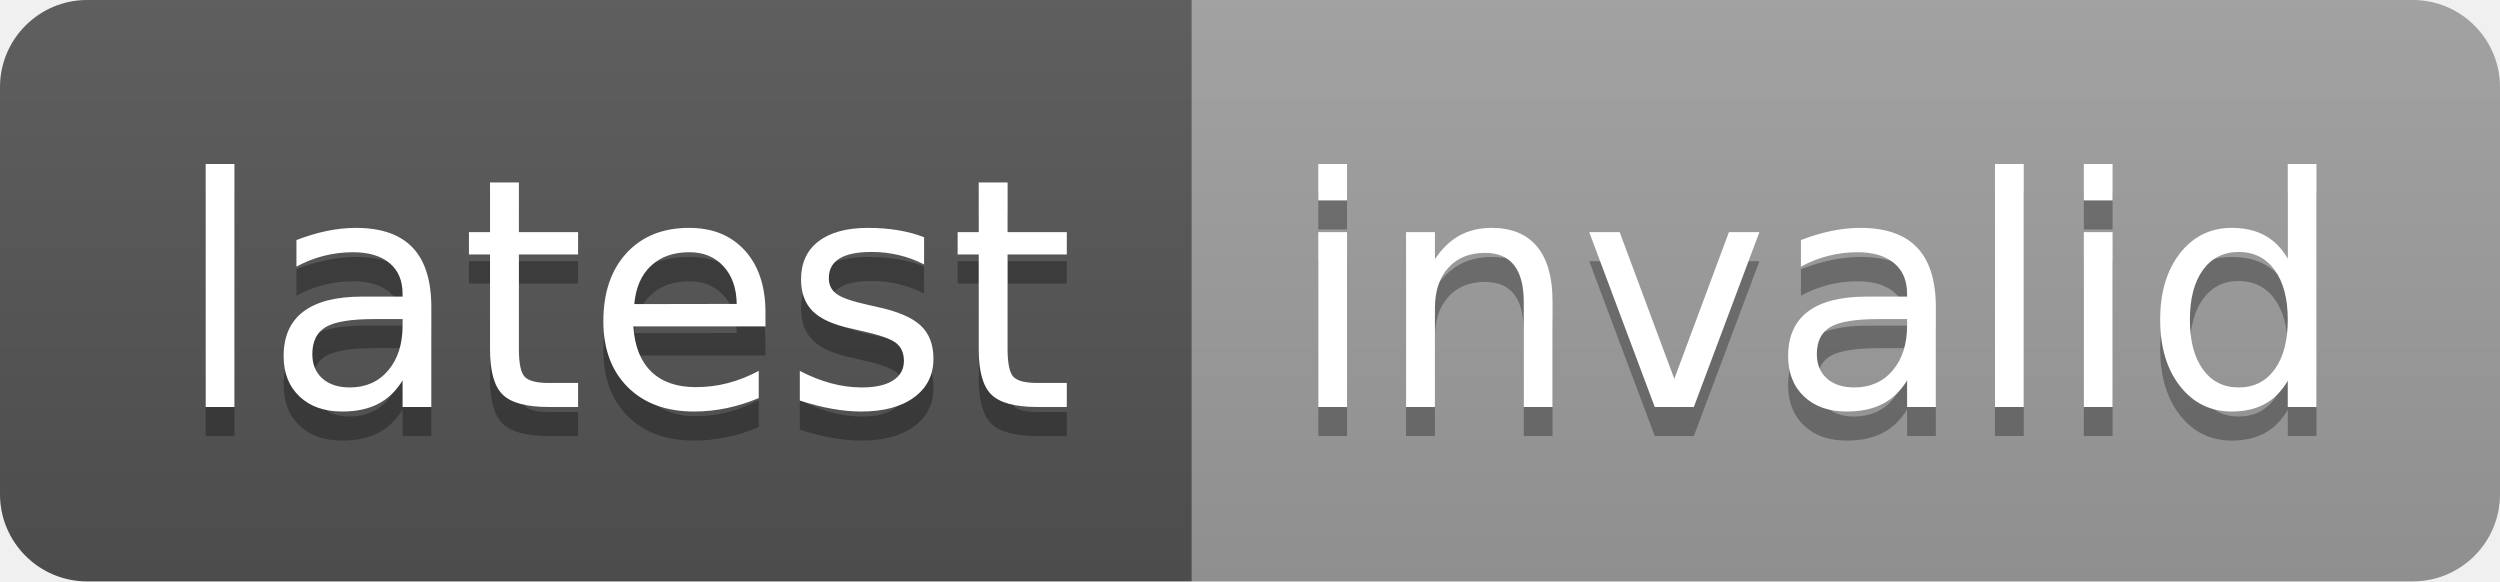
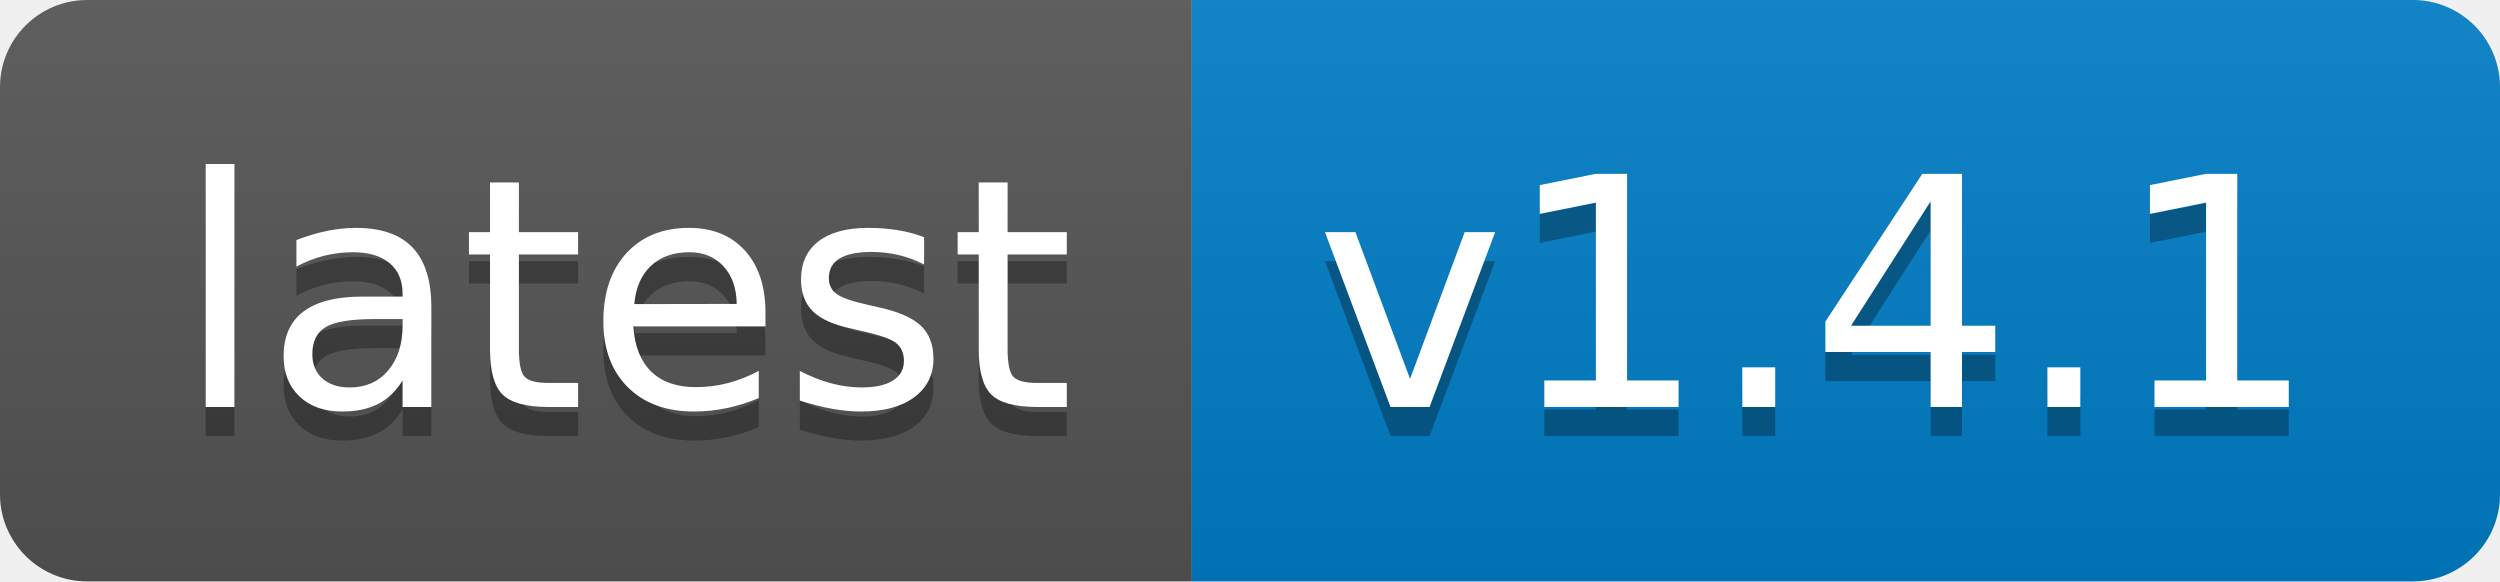
- <svg xmlns="http://www.w3.org/2000/svg" width="86" height="20" role="img" aria-label="latest: invalid">
+ <svg xmlns="http://www.w3.org/2000/svg" width="86" height="20" role="img" aria-label="latest: v1.4.1">
  <linearGradient id="s" x2="0" y2="100%">
    <stop offset="0" stop-color="#bbb" stop-opacity=".1" />
    <stop offset="1" stop-opacity=".1" />
  </linearGradient>
  <clipPath id="r">
    <rect width="86" height="20" rx="3" fill="#fff" />
  </clipPath>
  <g clip-path="url(#r)">
    <rect width="41" height="20" fill="#555" />
-     <rect x="41" width="45" height="20" fill="#9f9f9f" />
+     <rect x="41" width="45" height="20" fill="#007ec6" />
    <rect width="86" height="20" fill="url(#s)" />
  </g>
  <g fill="#fff" text-anchor="middle" font-family="Verdana,Geneva,DejaVu Sans,sans-serif" text-rendering="geometricPrecision" font-size="110">
    <text aria-hidden="true" x="215" y="150" fill="#010101" fill-opacity=".3" transform="scale(.1)" textLength="310">latest</text>
    <text x="215" y="140" transform="scale(.1)" fill="#fff" textLength="310">latest</text>
-     <text aria-hidden="true" x="625" y="150" fill="#010101" fill-opacity=".3" transform="scale(.1)" textLength="350">invalid</text>
-     <text x="625" y="140" transform="scale(.1)" fill="#fff" textLength="350">invalid</text>
+     <text aria-hidden="true" x="625" y="150" fill="#010101" fill-opacity=".3" transform="scale(.1)" textLength="350">v1.4.1</text>
+     <text x="625" y="140" transform="scale(.1)" fill="#fff" textLength="350">v1.4.1</text>
  </g>
</svg>
